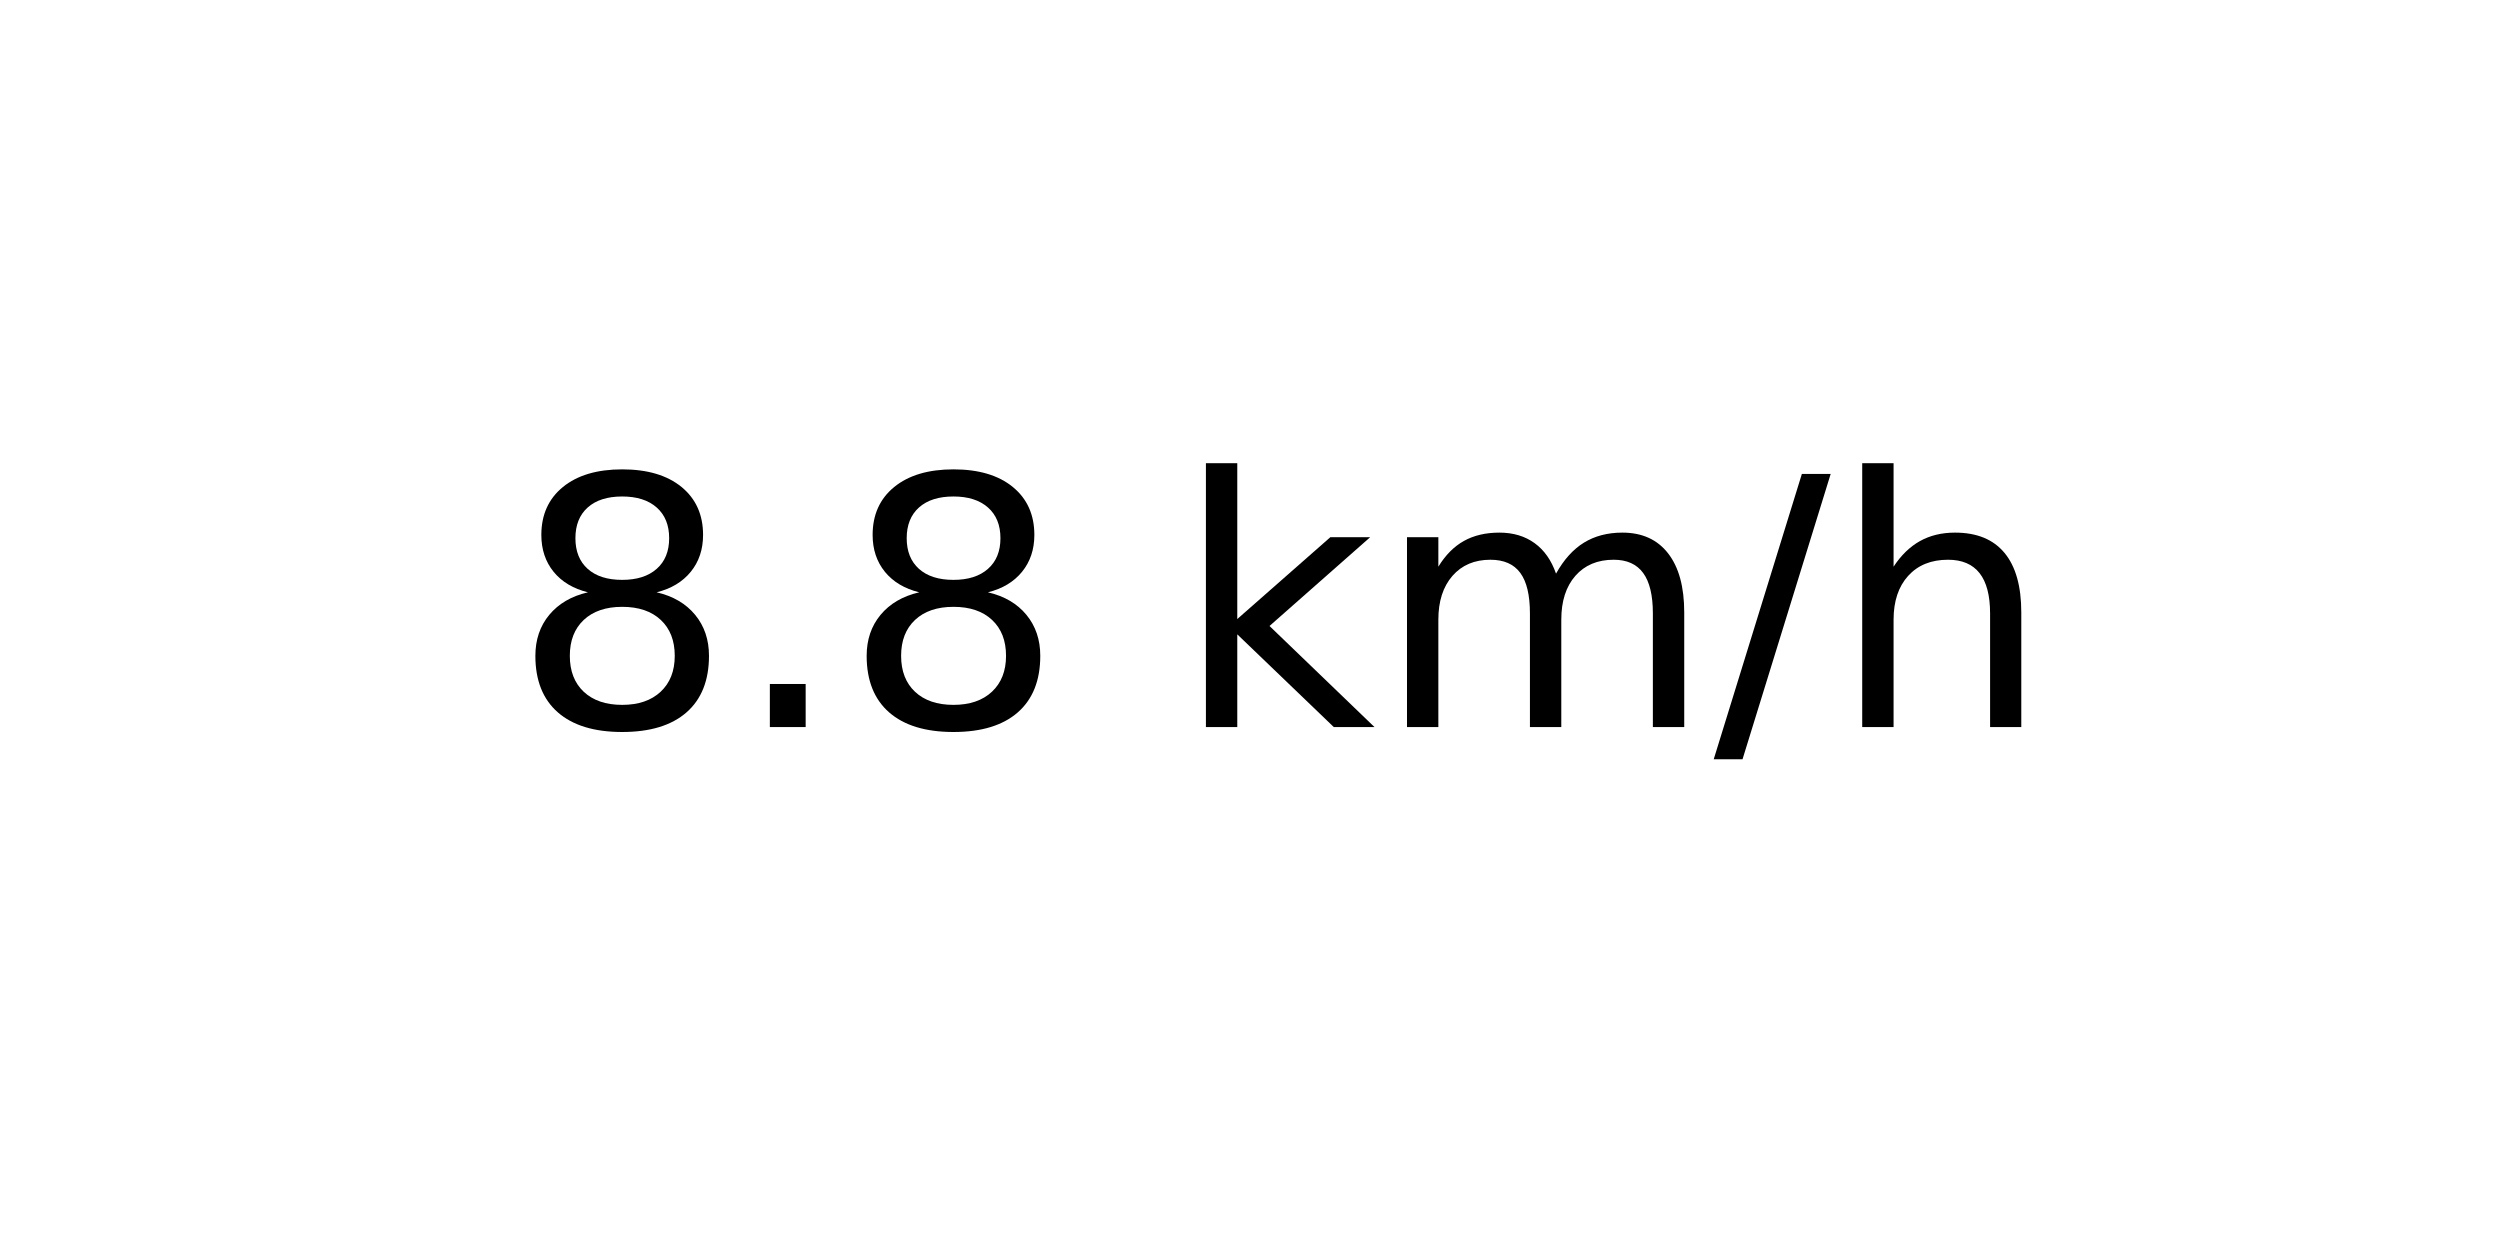
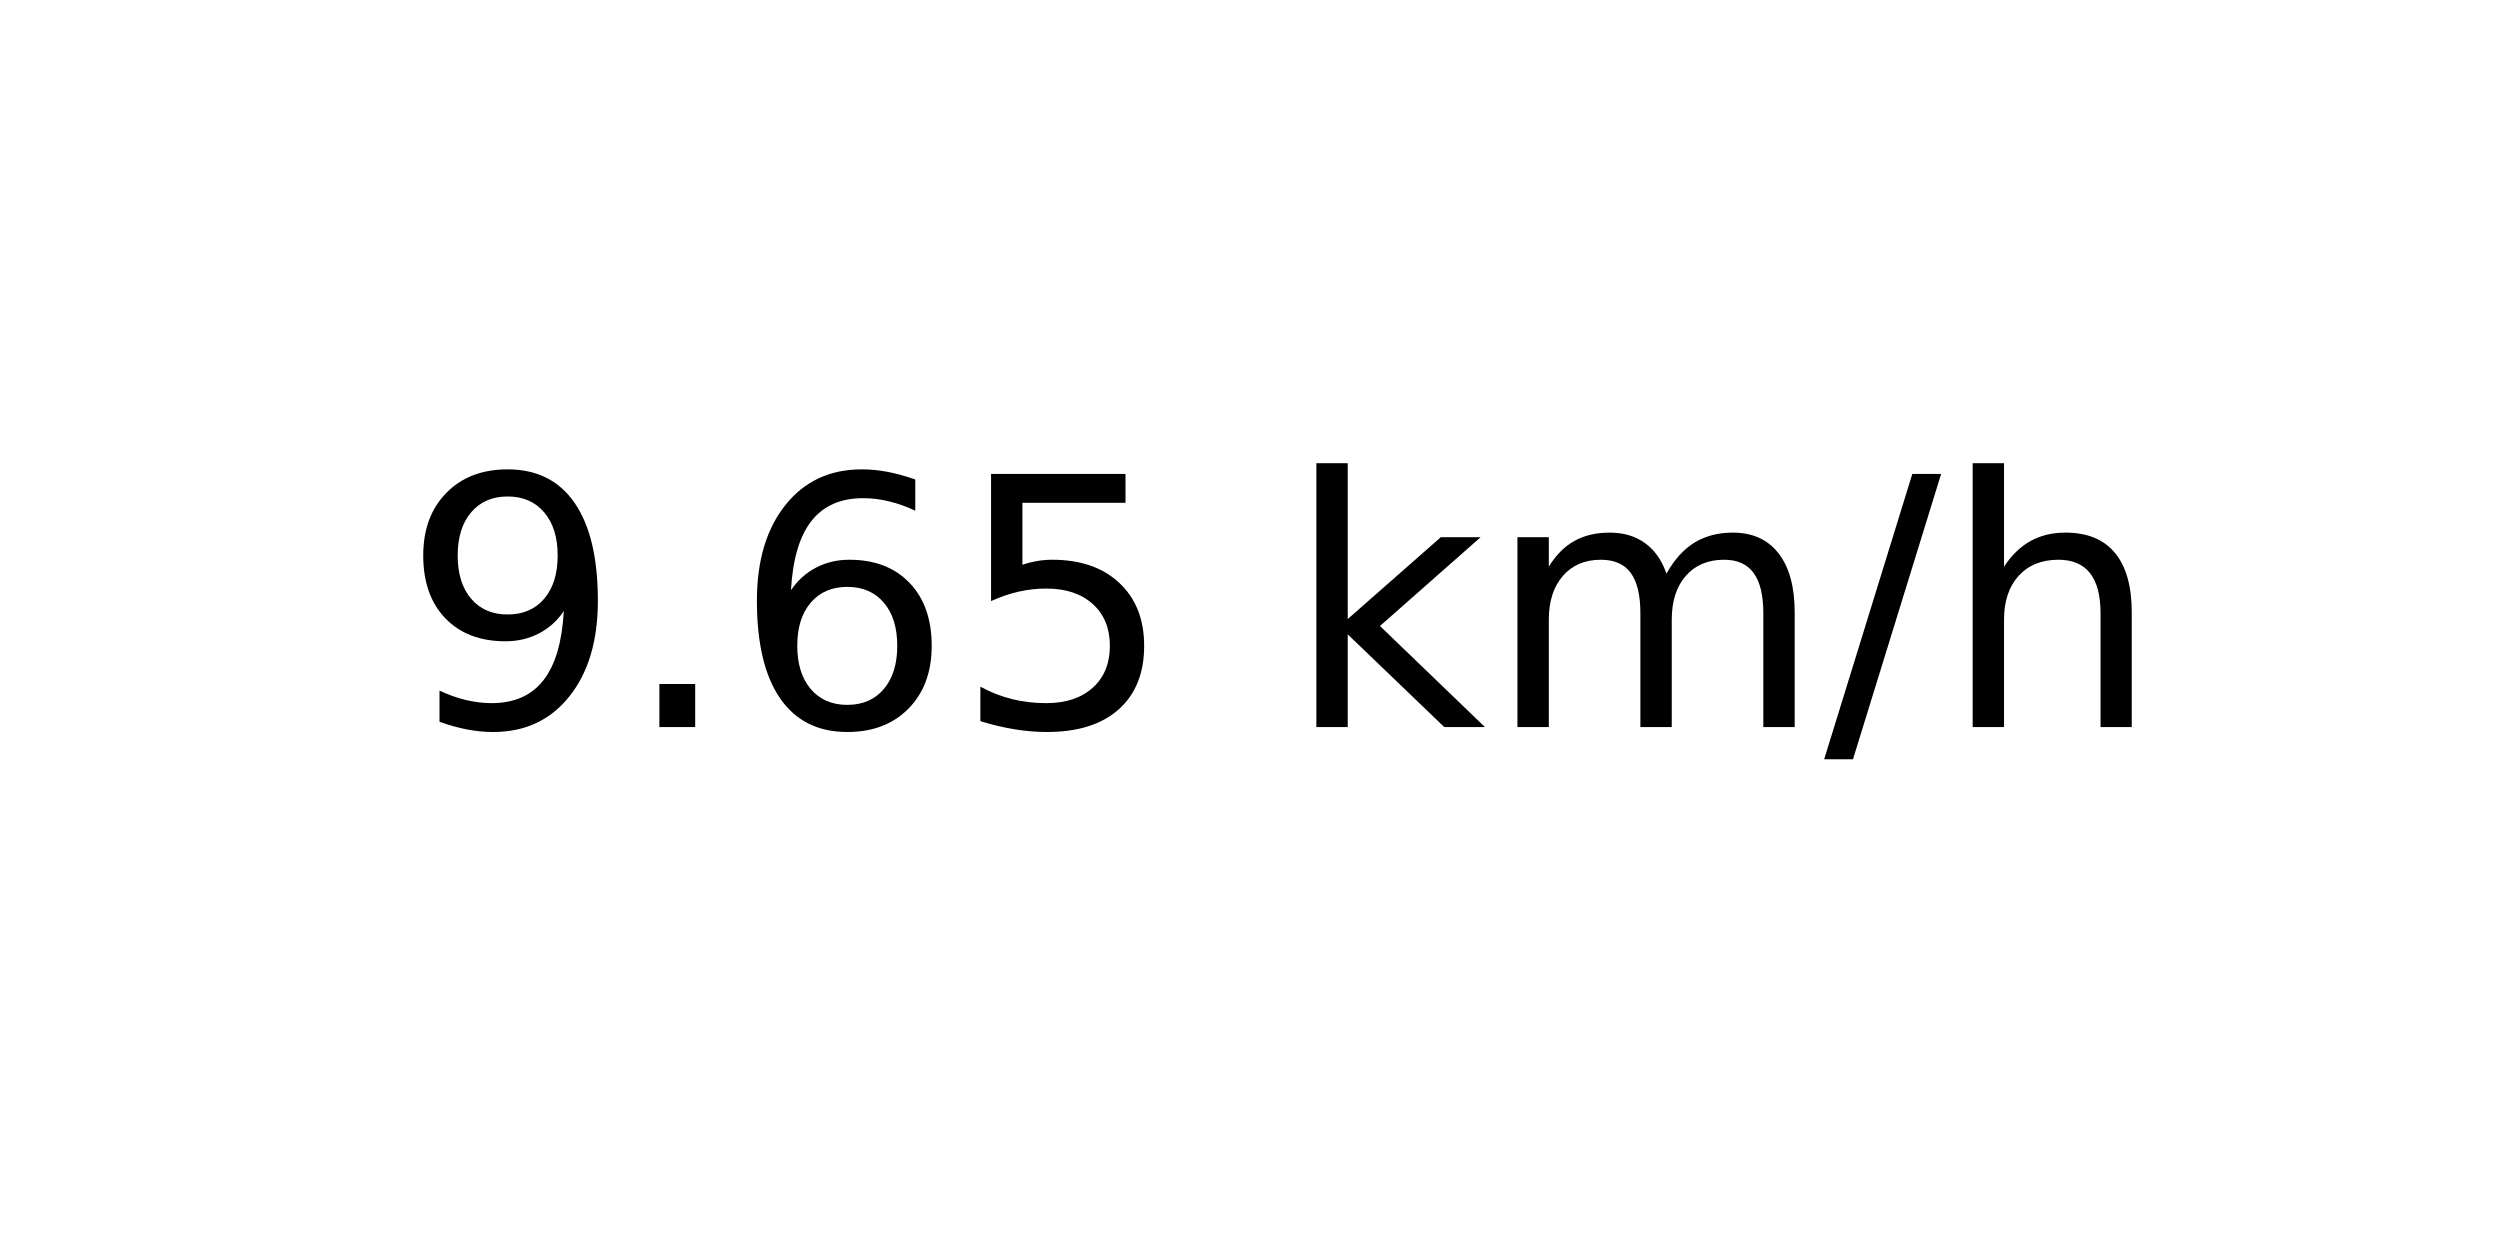
<svg xmlns="http://www.w3.org/2000/svg" xmlns:xlink="http://www.w3.org/1999/xlink" width="72pt" height="36pt" viewBox="0 0 72 36" version="1.1">
  <defs>
    <style type="text/css">*{stroke-linejoin: round; stroke-linecap: butt}</style>
  </defs>
  <g id="figure_1">
    <g id="axes_1">
      <g id="text_1">
-         <g transform="translate(14.74062 20.93937) scale(0.1 -0.1)">
+         <g transform="translate(11.55937 20.93937) scale(0.1 -0.1)">
          <defs>
-             <path id="DejaVuSans-38" d="M 2034 2216  Q 1584 2216 1326 1975  Q 1069 1734 1069 1313  Q 1069 891 1326 650  Q 1584 409 2034 409  Q 2484 409 2743 651  Q 3003 894 3003 1313  Q 3003 1734 2745 1975  Q 2488 2216 2034 2216  z M 1403 2484  Q 997 2584 770 2862  Q 544 3141 544 3541  Q 544 4100 942 4425  Q 1341 4750 2034 4750  Q 2731 4750 3128 4425  Q 3525 4100 3525 3541  Q 3525 3141 3298 2862  Q 3072 2584 2669 2484  Q 3125 2378 3379 2068  Q 3634 1759 3634 1313  Q 3634 634 3220 271  Q 2806 -91 2034 -91  Q 1263 -91 848 271  Q 434 634 434 1313  Q 434 1759 690 2068  Q 947 2378 1403 2484  z M 1172 3481  Q 1172 3119 1398 2916  Q 1625 2713 2034 2713  Q 2441 2713 2670 2916  Q 2900 3119 2900 3481  Q 2900 3844 2670 4047  Q 2441 4250 2034 4250  Q 1625 4250 1398 4047  Q 1172 3844 1172 3481  z " transform="scale(0.015625)" />
+             <path id="DejaVuSans-39" d="M 703 97  L 703 672  Q 941 559 1184 500  Q 1428 441 1663 441  Q 2288 441 2617 861  Q 2947 1281 2994 2138  Q 2813 1869 2534 1725  Q 2256 1581 1919 1581  Q 1219 1581 811 2004  Q 403 2428 403 3163  Q 403 3881 828 4315  Q 1253 4750 1959 4750  Q 2769 4750 3195 4129  Q 3622 3509 3622 2328  Q 3622 1225 3098 567  Q 2575 -91 1691 -91  Q 1453 -91 1209 -44  Q 966 3 703 97  z M 1959 2075  Q 2384 2075 2632 2365  Q 2881 2656 2881 3163  Q 2881 3666 2632 3958  Q 2384 4250 1959 4250  Q 1534 4250 1286 3958  Q 1038 3666 1038 3163  Q 1038 2656 1286 2365  Q 1534 2075 1959 2075  z " transform="scale(0.015625)" />
            <path id="DejaVuSans-2e" d="M 684 794  L 1344 794  L 1344 0  L 684 0  L 684 794  z " transform="scale(0.015625)" />
+             <path id="DejaVuSans-36" d="M 2113 2584  Q 1688 2584 1439 2293  Q 1191 2003 1191 1497  Q 1191 994 1439 701  Q 1688 409 2113 409  Q 2538 409 2786 701  Q 3034 994 3034 1497  Q 3034 2003 2786 2293  Q 2538 2584 2113 2584  z M 3366 4563  L 3366 3988  Q 3128 4100 2886 4159  Q 2644 4219 2406 4219  Q 1781 4219 1451 3797  Q 1122 3375 1075 2522  Q 1259 2794 1537 2939  Q 1816 3084 2150 3084  Q 2853 3084 3261 2657  Q 3669 2231 3669 1497  Q 3669 778 3244 343  Q 2819 -91 2113 -91  Q 1303 -91 875 529  Q 447 1150 447 2328  Q 447 3434 972 4092  Q 1497 4750 2381 4750  Q 2619 4750 2861 4703  Q 3103 4656 3366 4563  z " transform="scale(0.015625)" />
+             <path id="DejaVuSans-35" d="M 691 4666  L 3169 4666  L 3169 4134  L 1269 4134  L 1269 2991  Q 1406 3038 1543 3061  Q 1681 3084 1819 3084  Q 2600 3084 3056 2656  Q 3513 2228 3513 1497  Q 3513 744 3044 326  Q 2575 -91 1722 -91  Q 1428 -91 1123 -41  Q 819 9 494 109  L 494 744  Q 775 591 1075 516  Q 1375 441 1709 441  Q 2250 441 2565 725  Q 2881 1009 2881 1497  Q 2881 1984 2565 2268  Q 2250 2553 1709 2553  Q 1456 2553 1204 2497  Q 953 2441 691 2322  L 691 4666  z " transform="scale(0.015625)" />
            <path id="DejaVuSans-20" transform="scale(0.015625)" />
            <path id="DejaVuSans-6b" d="M 581 4863  L 1159 4863  L 1159 1991  L 2875 3500  L 3609 3500  L 1753 1863  L 3688 0  L 2938 0  L 1159 1709  L 1159 0  L 581 0  L 581 4863  z " transform="scale(0.015625)" />
            <path id="DejaVuSans-6d" d="M 3328 2828  Q 3544 3216 3844 3400  Q 4144 3584 4550 3584  Q 5097 3584 5394 3201  Q 5691 2819 5691 2113  L 5691 0  L 5113 0  L 5113 2094  Q 5113 2597 4934 2840  Q 4756 3084 4391 3084  Q 3944 3084 3684 2787  Q 3425 2491 3425 1978  L 3425 0  L 2847 0  L 2847 2094  Q 2847 2600 2669 2842  Q 2491 3084 2119 3084  Q 1678 3084 1418 2786  Q 1159 2488 1159 1978  L 1159 0  L 581 0  L 581 3500  L 1159 3500  L 1159 2956  Q 1356 3278 1631 3431  Q 1906 3584 2284 3584  Q 2666 3584 2933 3390  Q 3200 3197 3328 2828  z " transform="scale(0.015625)" />
            <path id="DejaVuSans-2f" d="M 1625 4666  L 2156 4666  L 531 -594  L 0 -594  L 1625 4666  z " transform="scale(0.015625)" />
            <path id="DejaVuSans-68" d="M 3513 2113  L 3513 0  L 2938 0  L 2938 2094  Q 2938 2591 2744 2837  Q 2550 3084 2163 3084  Q 1697 3084 1428 2787  Q 1159 2491 1159 1978  L 1159 0  L 581 0  L 581 4863  L 1159 4863  L 1159 2956  Q 1366 3272 1645 3428  Q 1925 3584 2291 3584  Q 2894 3584 3203 3211  Q 3513 2838 3513 2113  z " transform="scale(0.015625)" />
          </defs>
-           <use xlink:href="#DejaVuSans-38" />
+           <use xlink:href="#DejaVuSans-39" />
          <use xlink:href="#DejaVuSans-2e" x="63.623" />
-           <use xlink:href="#DejaVuSans-38" x="95.41" />
-           <use xlink:href="#DejaVuSans-20" x="159.033" />
-           <use xlink:href="#DejaVuSans-6b" x="190.82" />
-           <use xlink:href="#DejaVuSans-6d" x="248.73" />
-           <use xlink:href="#DejaVuSans-2f" x="346.143" />
-           <use xlink:href="#DejaVuSans-68" x="379.834" />
+           <use xlink:href="#DejaVuSans-36" x="95.41" />
+           <use xlink:href="#DejaVuSans-35" x="159.033" />
+           <use xlink:href="#DejaVuSans-20" x="222.656" />
+           <use xlink:href="#DejaVuSans-6b" x="254.443" />
+           <use xlink:href="#DejaVuSans-6d" x="312.354" />
+           <use xlink:href="#DejaVuSans-2f" x="409.766" />
+           <use xlink:href="#DejaVuSans-68" x="443.457" />
        </g>
      </g>
    </g>
  </g>
</svg>
